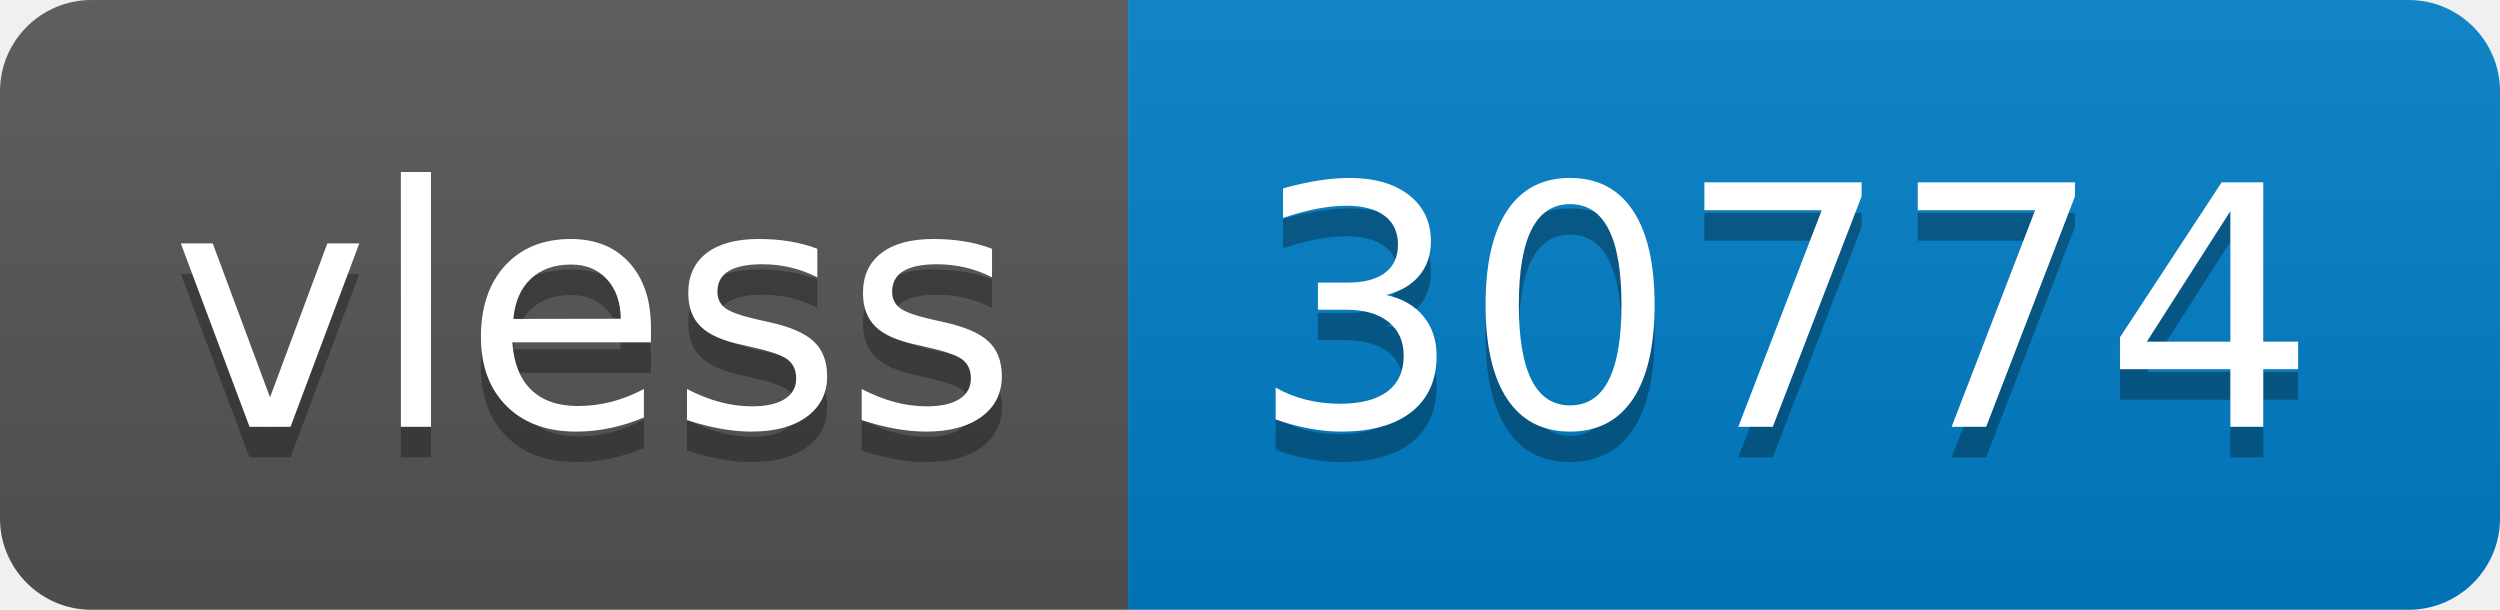
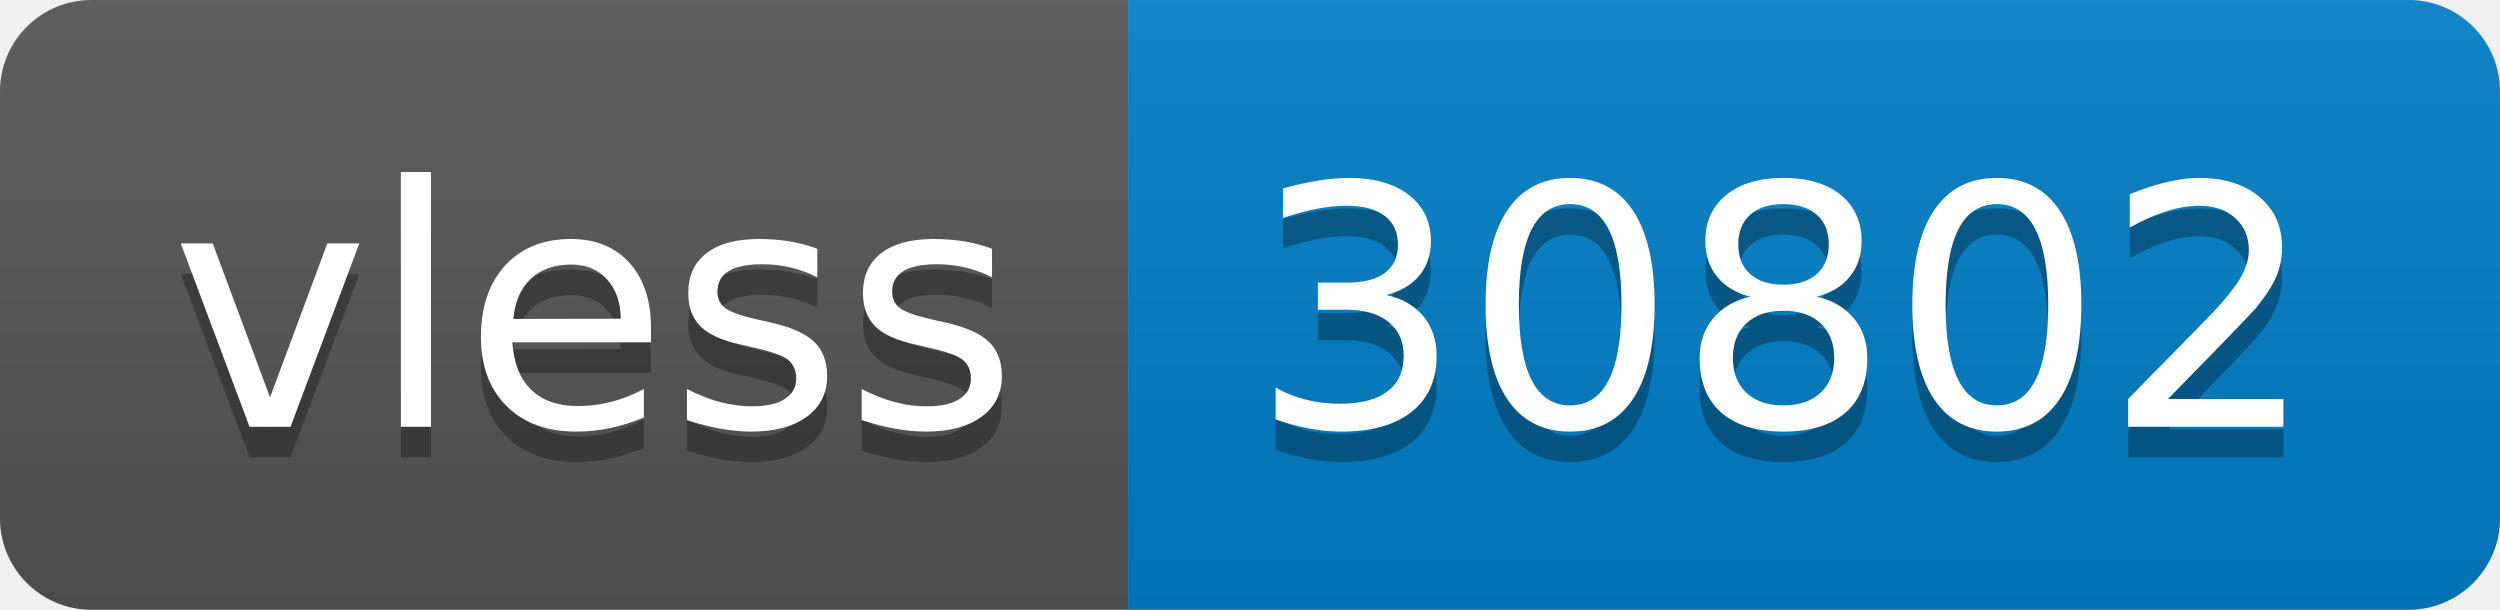
- <svg xmlns="http://www.w3.org/2000/svg" width="82" height="20" role="img" aria-label="vless: 30774">
+ <svg xmlns="http://www.w3.org/2000/svg" width="82" height="20" role="img" aria-label="vless: 30802">
  <linearGradient id="s" x2="0" y2="100%">
    <stop offset="0" stop-color="#bbb" stop-opacity=".1" />
    <stop offset="1" stop-opacity=".1" />
  </linearGradient>
  <clipPath id="r">
    <rect width="82" height="20" rx="3" fill="#fff" />
  </clipPath>
  <g clip-path="url(#r)">
    <rect width="37" height="20" fill="#555" />
    <rect x="37" width="45" height="20" fill="#007ec6" />
    <rect width="82" height="20" fill="url(#s)" />
  </g>
  <g fill="#fff" text-anchor="middle" font-family="Verdana,Geneva,DejaVu Sans,sans-serif" text-rendering="geometricPrecision" font-size="110">
    <text aria-hidden="true" x="195" y="150" fill="#010101" fill-opacity=".3" transform="scale(.1)" textLength="270">vless</text>
    <text x="195" y="140" transform="scale(.1)" fill="#fff" textLength="270">vless</text>
-     <text aria-hidden="true" x="585" y="150" fill="#010101" fill-opacity=".3" transform="scale(.1)" textLength="350">30774</text>
-     <text x="585" y="140" transform="scale(.1)" fill="#fff" textLength="350">30774</text>
+     <text aria-hidden="true" x="585" y="150" fill="#010101" fill-opacity=".3" transform="scale(.1)" textLength="350">30802</text>
+     <text x="585" y="140" transform="scale(.1)" fill="#fff" textLength="350">30802</text>
  </g>
</svg>
